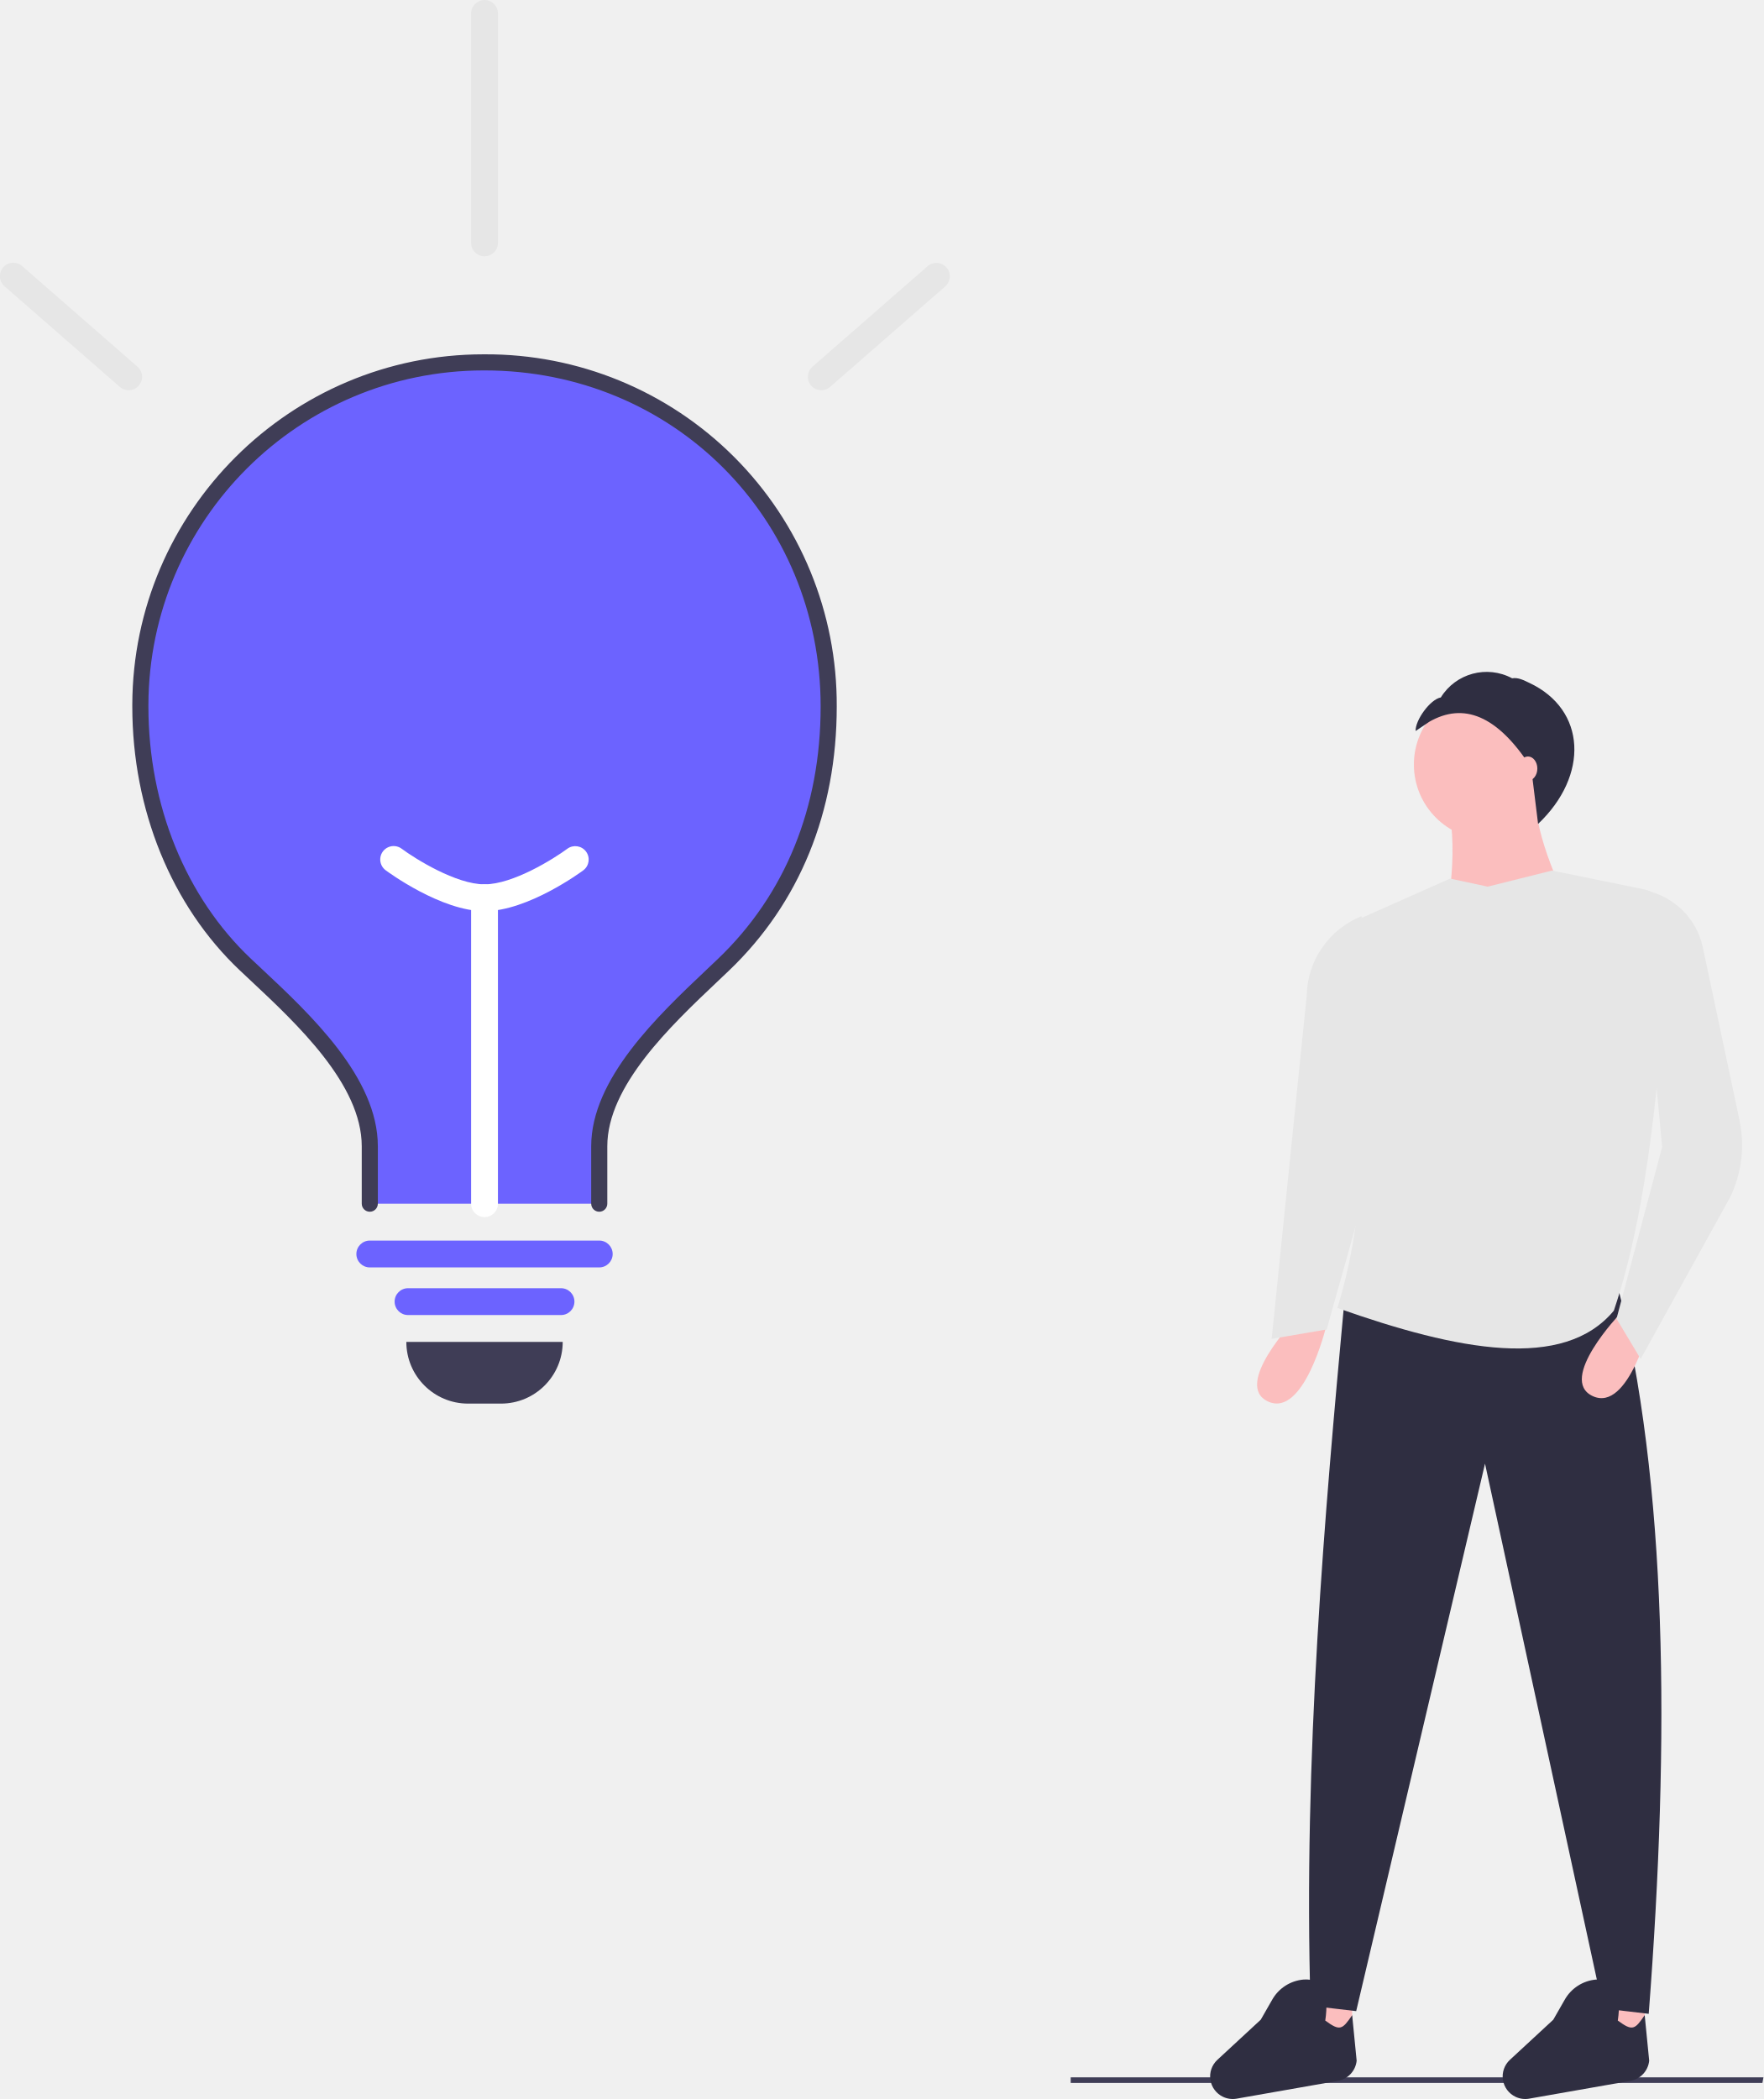
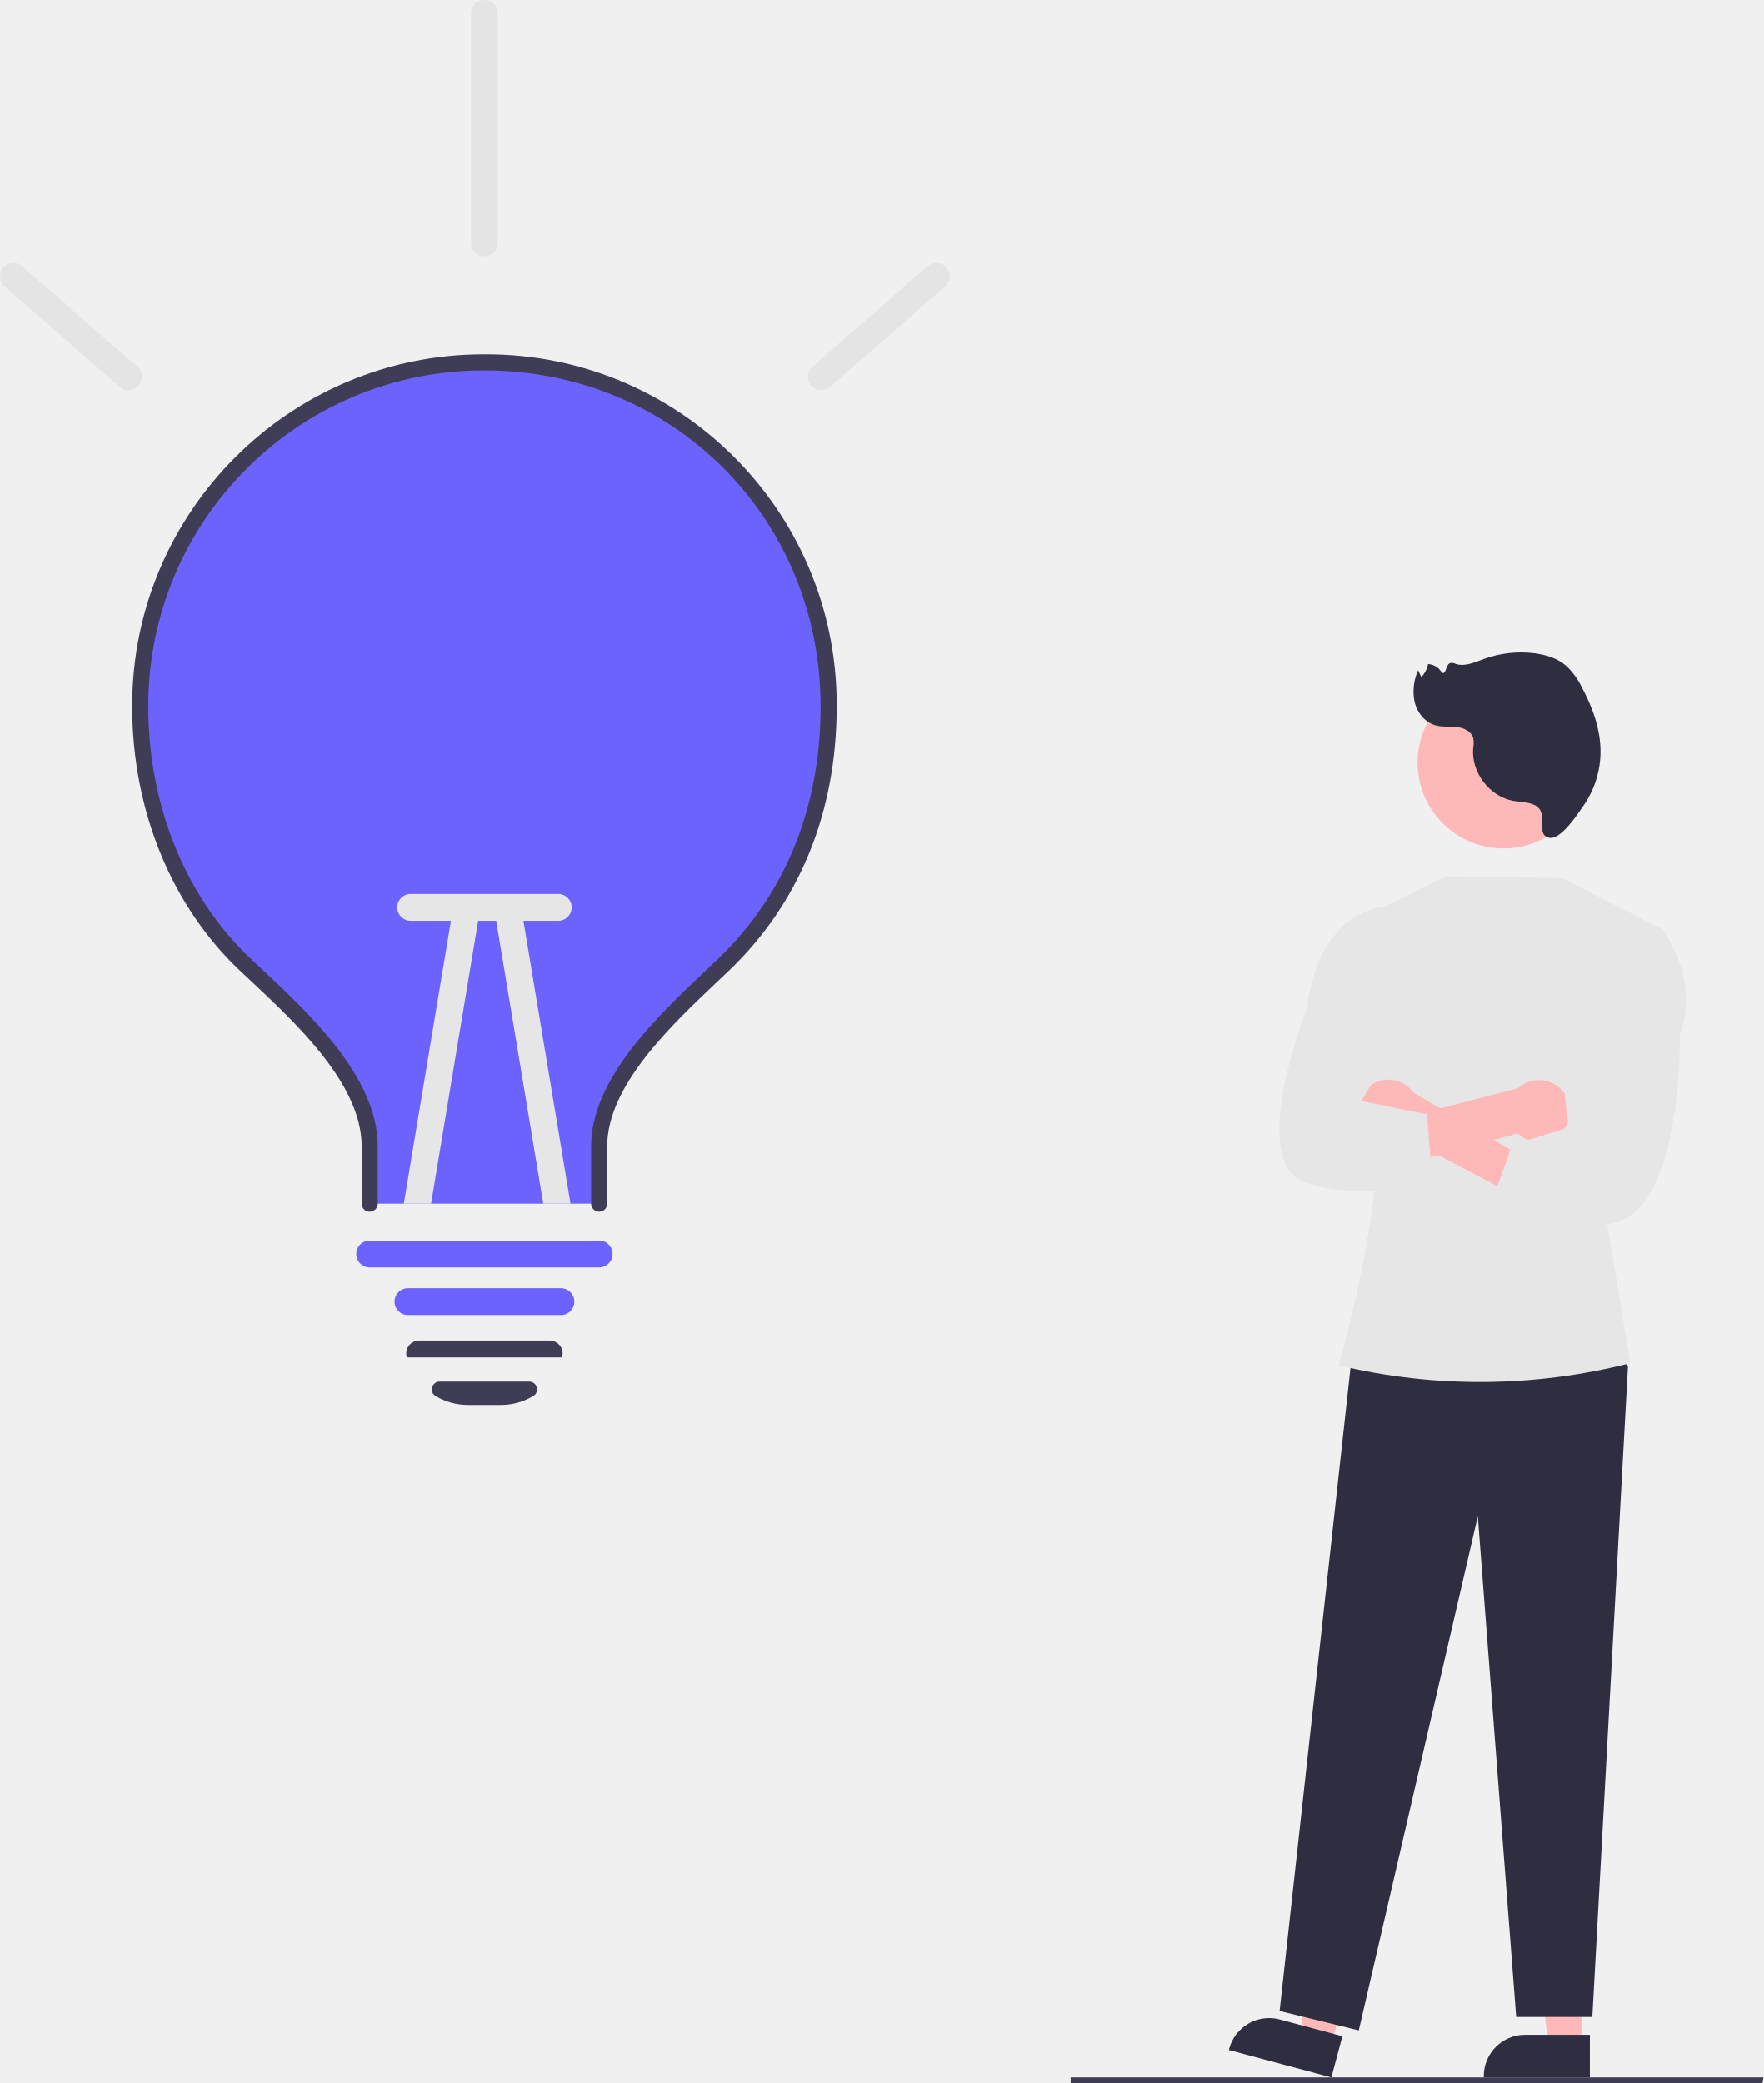
- <svg xmlns="http://www.w3.org/2000/svg" id="af68f4ca-3b92-43b5-826f-d4785abba14f" data-name="Layer 1" width="657.075" height="782.11" viewBox="0 0 657.075 782.11">
-   <polygon points="656.693 776.134 398.955 776.134 398.955 774.028 657.075 774.028 656.693 776.134" fill="#3f3d56" />
-   <rect x="489.831" y="734.872" width="14" height="30" fill="#fbbebe" />
-   <rect x="598.831" y="735.872" width="14" height="30" fill="#fbbebe" />
-   <path d="M885.794,809.317l-17-2-44-203-48,204-17-2c-2.805-92.307,5.393-184.651,12.5-261.5l101.5-8.5C892.918,612.045,893.702,706.292,885.794,809.317Z" transform="translate(-271.4624 -58.94488)" fill="#2f2e41" />
-   <path d="M875.238,548.327s-23.641,24.669-10.279,30.836,21.585-27.752,21.585-27.752Z" transform="translate(-271.4624 -58.94488)" fill="#fbbebe" />
-   <path d="M754.238,550.327s-23.641,24.669-10.279,30.836,21.585-27.752,21.585-27.752Z" transform="translate(-271.4624 -58.94488)" fill="#fbbebe" />
-   <circle cx="554.831" cy="284.872" r="28" fill="#fbbebe" />
-   <path d="M858.794,402.317l-50,5c4.622-20.805,5.742-40.243,0-57h35C841.892,364.28,848.999,382.642,858.794,402.317Z" transform="translate(-271.4624 -58.94488)" fill="#fbbebe" />
-   <path d="M872.794,547.317c-18.683,22.473-57.943,14.96-103-1,12.785-41.733,10.803-85.763-.686-131.271a10.701,10.701,0,0,1,5.999-12.424l36.687-16.305,14,3,24-6,34.068,6.968a11.826,11.826,0,0,1,9.439,12.184C890.452,458.327,885.411,510.02,872.794,547.317Z" transform="translate(-271.4624 -58.94488)" fill="#e6e6e6" />
-   <path d="M882.794,565.317l-9-15,17-64-9-96h0a27.506,27.506,0,0,1,24.171,21.662l13.654,64.367a44.594,44.594,0,0,1-3.511,28.737Z" transform="translate(-271.4624 -58.94488)" fill="#e6e6e6" />
-   <path d="M765.794,554.317l-20.5,3.5,13.072-127.964a32.507,32.507,0,0,1,20.428-29.536h0l6.5,84.5Z" transform="translate(-271.4624 -58.94488)" fill="#e6e6e6" />
-   <path d="M769.97,834.301,732.237,840.928a8.414,8.414,0,0,1-5.049-.679h0a8.414,8.414,0,0,1-2.121-13.784L741.231,811.51l4.214-7.364a14.886,14.886,0,0,1,11.748-7.6c7.206-.5,9.585,4.984,8.078,15.282,5.473,4.026,6.338,3.408,10.023-2.011l1.672,16.976A8.514,8.514,0,0,1,769.97,834.301Z" transform="translate(-271.4624 -58.94488)" fill="#2f2e41" />
-   <path d="M878.97,834.301,841.237,840.928a8.414,8.414,0,0,1-5.049-.679h0a8.414,8.414,0,0,1-2.121-13.784L850.231,811.51l4.214-7.364a14.886,14.886,0,0,1,11.748-7.6c7.206-.5,9.585,4.984,8.078,15.282,5.473,4.026,6.338,3.408,10.023-2.011l1.672,16.976A8.514,8.514,0,0,1,878.97,834.301Z" transform="translate(-271.4624 -58.94488)" fill="#2f2e41" />
-   <path d="M804.063,327.863c12.621-7.221,25.258-2.607,37.918,17.095l2.588,20.987c19-18,18.039-42.564-3.268-52.555-2.095-.982-4.125-2.099-6.404-1.705a20.075,20.075,0,0,0-26.574,7.139c-3.937.682-9.58,8.503-9.377,12.493Z" transform="translate(-271.4624 -58.94488)" fill="#2f2e41" />
-   <ellipse cx="569.331" cy="286.372" rx="3.5" ry="4.5" fill="#fbbebe" />
-   <path d="M151.405,500h58.267a0,0,0,0,1,0,0v0a23,23,0,0,1-23,23H174.405a23,23,0,0,1-23-23v0A0,0,0,0,1,151.405,500Z" fill="#3f3d56" />
-   <path d="M494.748,507.45V486.076c0-25.827,28.089-50.255,46.31-67.684,25.684-24.553,39.185-57.54,39.185-96.182a128.243,128.243,0,0,0-256.485-.713q-.001.357,0,.713c0,37.262,14.08,72.484,39.185,96.182,18.123,17.108,46.31,41.59,46.31,67.684v21.374" transform="translate(-271.4624 -58.94488)" fill="#6c63ff" />
-   <path d="M494.748,510.45a3,3,0,0,1-3-3v-21.374c0-25.125,24.779-48.58,42.873-65.706,1.501-1.422,2.961-2.804,4.363-4.145,25.029-23.928,38.259-56.437,38.259-94.014,0-70.23-55.013-125.243-125.242-125.243-.118-0-.236-0-.354-0A125.03,125.03,0,0,0,326.758,321.506v.699c0,36.802,13.939,71.063,38.245,94.007,1.231,1.163,2.51,2.36,3.823,3.589,18.327,17.159,43.427,40.658,43.427,66.275v21.374a3,3,0,1,1-6,0v-21.374c0-23.015-24.002-45.486-41.528-61.896-1.319-1.234-2.604-2.438-3.841-3.605-25.5-24.072-40.126-59.924-40.126-98.364v-.72c.201-72.045,58.885-130.523,130.88-130.523.128,0,.243,0,.371 0A130.557,130.557,0,0,1,583.243,322.211c0,39.255-13.871,73.264-40.112,98.351-1.409,1.347-2.876,2.736-4.386,4.165-17.302,16.377-40.997,38.806-40.997,61.349v21.374A3,3,0,0,1,494.748,510.45Z" transform="translate(-271.4624 -58.94488)" fill="#3f3d56" />
-   <path d="M480.499,548.945H423.502a5,5,0,0,1,0-10H480.499a5,5,0,1,1,0,10Z" transform="translate(-271.4624 -58.94488)" fill="#6c63ff" />
-   <path d="M319.399,204.351a4.98,4.98,0,0,1-3.286-1.233l-42.939-37.481a5,5,0,1,1,6.576-7.533l42.939,37.481a5,5,0,0,1-3.29,8.767Z" transform="translate(-271.4624 -58.94488)" fill="#e6e6e6" />
-   <path d="M577.478,204.351a5,5,0,0,1-3.29-8.767l42.938-37.481a5,5,0,0,1,6.576,7.533L580.764,203.117A4.98,4.98,0,0,1,577.478,204.351Z" transform="translate(-271.4624 -58.94488)" fill="#e6e6e6" />
-   <path d="M494.748,531.198H409.253a5,5,0,0,1,0-10h85.495a5,5,0,1,1,0,10Z" transform="translate(-271.4624 -58.94488)" fill="#6c63ff" />
-   <path d="M452.001,512.45a5,5,0,0,1-5-5V393.457a5,5,0,0,1,10,0V507.45A5,5,0,0,1,452.001,512.45Z" transform="translate(-271.4624 -58.94488)" fill="#fff" />
-   <path d="M452.001,398.457c-16.155,0-35.99-14.615-36.826-15.237a5,5,0,1,1,5.969-8.023c4.969,3.687,20.205,13.261,30.857,13.261s25.888-9.574,30.86-13.263a5,5,0,0,1,5.966,8.025C487.991,383.841,468.156,398.457,452.001,398.457Z" transform="translate(-271.4624 -58.94488)" fill="#fff" />
-   <path d="M452,154.44a5,5,0,0,1-5-5V63.945a5,5,0,0,1,10,0V149.44A5,5,0,0,1,452,154.44Z" transform="translate(-271.4624 -58.94488)" fill="#e6e6e6" />
+ <svg xmlns="http://www.w3.org/2000/svg" id="fc128632-8bb2-491c-83fe-dc3898cfdda9" data-name="Layer 1" width="657.036" height="776.139" viewBox="0 0 657.036 776.139">
+   <path d="M916.983,822.598a50.794,50.794,0,0,1-13.59,12.63c-1.12.71-2.27,1.38-3.44,2H872.424c.33-.66.65-1.33.96-2a95.354,95.354,0,0,0-19.84-109.34c16.64,5.14,32.02,15.16,42.08,29.37a64.47,64.47,0,0,1,10.23,23,96.276,96.276,0,0,0-7.67-48.41c13.51,10.99,24.03,26.04,28.04,42.98C930.233,789.778,927.323,808.588,916.983,822.598Z" transform="translate(-271.482 -61.93052)" fill="#f0f0f0" />
+   <path id="b35682e1-9f03-403a-b8b0-c3d37d0d1380" data-name="Path 2533" d="M928.136,838.069H670.398v-2.106h258.12Z" transform="translate(-271.482 -61.93052)" fill="#3f3d56" />
+   <path d="M580.23,325.2c0,38.64-13.5,71.63-39.19,96.18-18.23,17.43-46.31,41.86-46.31,67.69v21.37h-85.5V489.07c0-26.1-28.19-50.58-46.31-67.69-25.11-23.69-39.19-58.92-39.19-96.18v-.79a128.251,128.251,0,0,1,256.5.79Z" transform="translate(-271.482 -61.93052)" fill="#6c63ff" />
+   <path id="ecc2cf6c-8ee8-498c-972d-3c77e28b77e9" data-name="Path 2546" d="M494.729,513.441a3,3,0,0,1-3-3v-21.374c0-25.125,24.779-48.58,42.873-65.706,1.5-1.422,2.961-2.8,4.363-4.145,25.029-23.928,38.259-56.437,38.259-94.014,0-70.229-55.013-125.243-125.242-125.243h-.354A125.03,125.03,0,0,0,326.739,324.497v.7c0,36.8,13.939,71.063,38.245,94.007,1.231,1.163,2.51,2.36,3.823,3.589,18.327,17.159,43.427,40.658,43.427,66.275v21.373a3,3,0,0,1-6,0v-21.374c0-23.015-24-45.486-41.528-61.9q-1.978-1.851-3.841-3.605c-25.5-24.072-40.126-59.924-40.126-98.364v-.72c.2-72.045,58.885-130.523,130.88-130.523h.371A130.557,130.557,0,0,1,583.224,323.831q.004.685-0,1.371c0,39.255-13.871,73.264-40.112,98.351-1.409,1.347-2.876,2.736-4.386,4.165-17.3,16.377-41,38.806-41,61.349v21.374a3,3,0,0,1-3,3Z" transform="translate(-271.482 -61.93052)" fill="#3f3d56" />
+   <path id="b22bef41-3cd7-4c1e-881c-c9a642005cb0" data-name="Path 2547" d="M480.481,551.936h-57a5,5,0,1,1,0-10h57a5,5,0,0,1,0,10Z" transform="translate(-271.482 -61.93052)" fill="#6c63ff" />
+   <path d="M458.11,585.435H445.843a23.447,23.447,0,0,1-12.094-3.351,2.794,2.794,0,0,1-1.268-3.214,2.886,2.886,0,0,1,2.802-2.142h33.389a2.887,2.887,0,0,1,2.802,2.142,2.793,2.793,0,0,1-1.269,3.214A23.445,23.445,0,0,1,458.11,585.435Z" transform="translate(-271.482 -61.93052)" fill="#3f3d56" />
+   <path d="M480.491,567.729l-57.338-.006-.178-.381a4.726,4.726,0,0,1,.9-4.058,4.856,4.856,0,0,1,3.823-1.849h48.558a4.855,4.855,0,0,1,3.823,1.849,4.698,4.698,0,0,1,.911,4.007l-.09.386Z" transform="translate(-271.482 -61.93052)" fill="#3f3d56" />
+   <path id="e0eb6627-54a4-4797-861b-0d156b8b485b" data-name="Path 2548" d="M319.381,207.342a4.98,4.98,0,0,1-3.286-1.233l-42.939-37.481a5,5,0,0,1,6.576-7.533l42.939,37.481a5,5,0,0,1-3.29,8.767Z" transform="translate(-271.482 -61.93052)" fill="#e4e4e4" />
+   <path id="e13fc22b-cd18-4b6e-a2d4-df4b74c6b7e7" data-name="Path 2549" d="M577.459,207.342a5,5,0,0,1-3.29-8.767l42.938-37.484a5,5,0,0,1,6.576,7.533l-42.939,37.481A4.98,4.98,0,0,1,577.459,207.342Z" transform="translate(-271.482 -61.93052)" fill="#e4e4e4" />
+   <path id="a74da646-4683-465e-97fe-dd817e7fc328" data-name="Path 2550" d="M494.729,534.191h-85.5a5,5,0,0,1,0-10h85.5a5,5,0,0,1,0,10Z" transform="translate(-271.482 -61.93052)" fill="#6c63ff" />
+   <path d="M449.88,403.57,432.1,510.44H421.95l18.06-108.51a5.003,5.003,0,0,1,9.87,1.64Z" transform="translate(-271.482 -61.93052)" fill="#e6e6e6" />
+   <path d="M484.05,510.44H473.9L456.12,403.57a5.003,5.003,0,0,1,9.87-1.64Z" transform="translate(-271.482 -61.93052)" fill="#e6e6e6" />
+   <path id="be3a5c8a-fbb4-472c-819b-e8dd06032f6a" data-name="Path 2551" d="M419.485,400a5,5,0,0,1,5-5h54.993a5,5,0,0,1,0,10h-54.993A5,5,0,0,1,419.485,400Z" transform="translate(-271.482 -61.93052)" fill="#e6e6e6" />
+   <path id="e9f776ed-f4b6-47dc-b212-c247d99ecb23" data-name="Path 2553" d="M451.981,157.431a5,5,0,0,1-5-5v-85.5a5,5,0,0,1,10,0v85.5A5,5,0,0,1,451.981,157.431Z" transform="translate(-271.482 -61.93052)" fill="#e4e4e4" />
+   <path id="eba1f826-879a-4c25-b118-6bb025be95d0" data-name="Path 2559" d="M860.701,824.08H848.443l-5.832-47.288h18.092Z" transform="translate(-271.482 -61.93052)" fill="#feb8b8" />
+   <path id="f6694a1b-3521-46e6-aa9c-51f4297aac52" data-name="Path 2560" d="M863.828,835.964H824.297v-.5a15.387,15.387,0,0,1,15.385-15.386h24.146Z" transform="translate(-271.482 -61.93052)" fill="#2f2e41" />
+   <path id="fae71c2d-33fb-45f7-8331-19b4de5eddc8" data-name="Path 2561" d="M767.564,823.676l-11.844-3.167,6.58-47.19,17.48,4.674Z" transform="translate(-271.482 -61.93052)" fill="#feb8b8" />
+   <path id="b3b10fd6-5fa4-49f3-8270-96ad6a3a1e0e" data-name="Path 2562" d="M767.515,835.964l-38.189-10.212.129-.483a15.387,15.387,0,0,1,18.839-10.89h0l23.325,6.237Z" transform="translate(-271.482 -61.93052)" fill="#2f2e41" />
+   <path id="f6267da0-acb1-421a-9dac-5a6151c1f955" data-name="Path 2563" d="M867.754,559.068l10.269,11.931-13.28,242.442h-28.369l-14.3-186.551-44.349,191.554-29.492-7.233,26.816-243.3Z" transform="translate(-271.482 -61.93052)" fill="#2f2e41" />
+   <path id="ea0dabd6-18d7-4484-8048-4cddc34702bd" data-name="Path 2564" d="M781.905,402.543l28.246-14.172,43.437.764,37.38,19.127L869.7,514.48l9.187,55.38h0a226.533,226.533,0,0,1-108.335.892l-.284-.068s21.114-74.916,12.126-97.779Z" transform="translate(-271.482 -61.93052)" fill="#e6e6e6" />
+   <path id="a75b604a-8411-40e9-b5d3-81fba8b6e00c" data-name="Path 2565" d="M863.621,345.935a31.994,31.994,0,1,0,0,.237Z" transform="translate(-271.482 -61.93052)" fill="#feb8b8" />
+   <path id="b97e8772-edf1-4d51-bb40-aaab108bf113" data-name="Path 2567" d="M778.007,479.983a11.462,11.462,0,0,0,16.65,5.627l57.353,30.318,1.857-13.971-55.73-32.863a11.524,11.524,0,0,0-20.131,10.889Z" transform="translate(-271.482 -61.93052)" fill="#feb8b8" />
+   <path id="b7638692-4395-4c34-bc33-e4b41c888504" data-name="Path 2568" d="M854.436,482.399a11.462,11.462,0,0,1-17.478,1.848l-62.6,17.035.545-17.738,62.271-16.173a11.524,11.524,0,0,1,17.261,15.03Z" transform="translate(-271.482 -61.93052)" fill="#feb8b8" />
+   <path id="fb7d8996-2760-43c1-a9a4-d402d6d3756c" data-name="Path 2569" d="M878.762,409.031l12.205-.765s14.29,18.855,6.364,39.316c0,0,1.373,73.5-30.276,70.48s-41.65-3.019-41.65-3.019l9.5-26.5,21.253-6.562s-6.55-28.894,5.849-40.916Z" transform="translate(-271.482 -61.93052)" fill="#e6e6e6" />
+   <path id="a9eb06d8-8cbf-43ab-991d-4f9eccd60edd" data-name="Path 2570" d="M790.63,408.386l-1.725-8.843s-25.44-.6-30.47,37.951c0,0-22.877,57.692-.454,65.121s47.089,0,47.089,0l-1.857-25.444-24.67-5.033s12.745-16.489,5.805-30.792Z" transform="translate(-271.482 -61.93052)" fill="#e6e6e6" />
+   <path id="ba7ab43e-494b-455d-a87f-0e0f24cb0a47" data-name="Path 2387" d="M842.704,361.645c-2.353-.923-4.959-.875-7.446-1.331-8.893-1.638-15.752-10.706-14.908-19.71a10.848,10.848,0,0,0,.058-3.533c-.616-2.569-3.472-3.948-6.095-4.256s-5.333.086-7.885-.597c-3.94-1.055-6.883-4.648-7.881-8.603a19.487,19.487,0,0,1,1.267-11.963l1.224,2.552a9.918,9.918,0,0,0,2.506-4.853,6.255,6.255,0,0,1,5.166,3.273c1.581.706,1.388-2.906,2.964-3.621a2.959,2.959,0,0,1,2.1.273c3.473,1.165,7.156-.583,10.597-1.836a40.417,40.417,0,0,1,18.642-2.13c4.183.511,8.405,1.747,11.66,4.42a26.607,26.607,0,0,1,6.156,8.274c4.017,7.508,7.043,15.792,6.961,24.31a35.298,35.298,0,0,1-6.165,19.519c-2.052,2.986-8.68,13.343-13.085,12.203C843.009,372.607,849.329,364.243,842.704,361.645Z" transform="translate(-271.482 -61.93052)" fill="#2f2e41" />
</svg>
